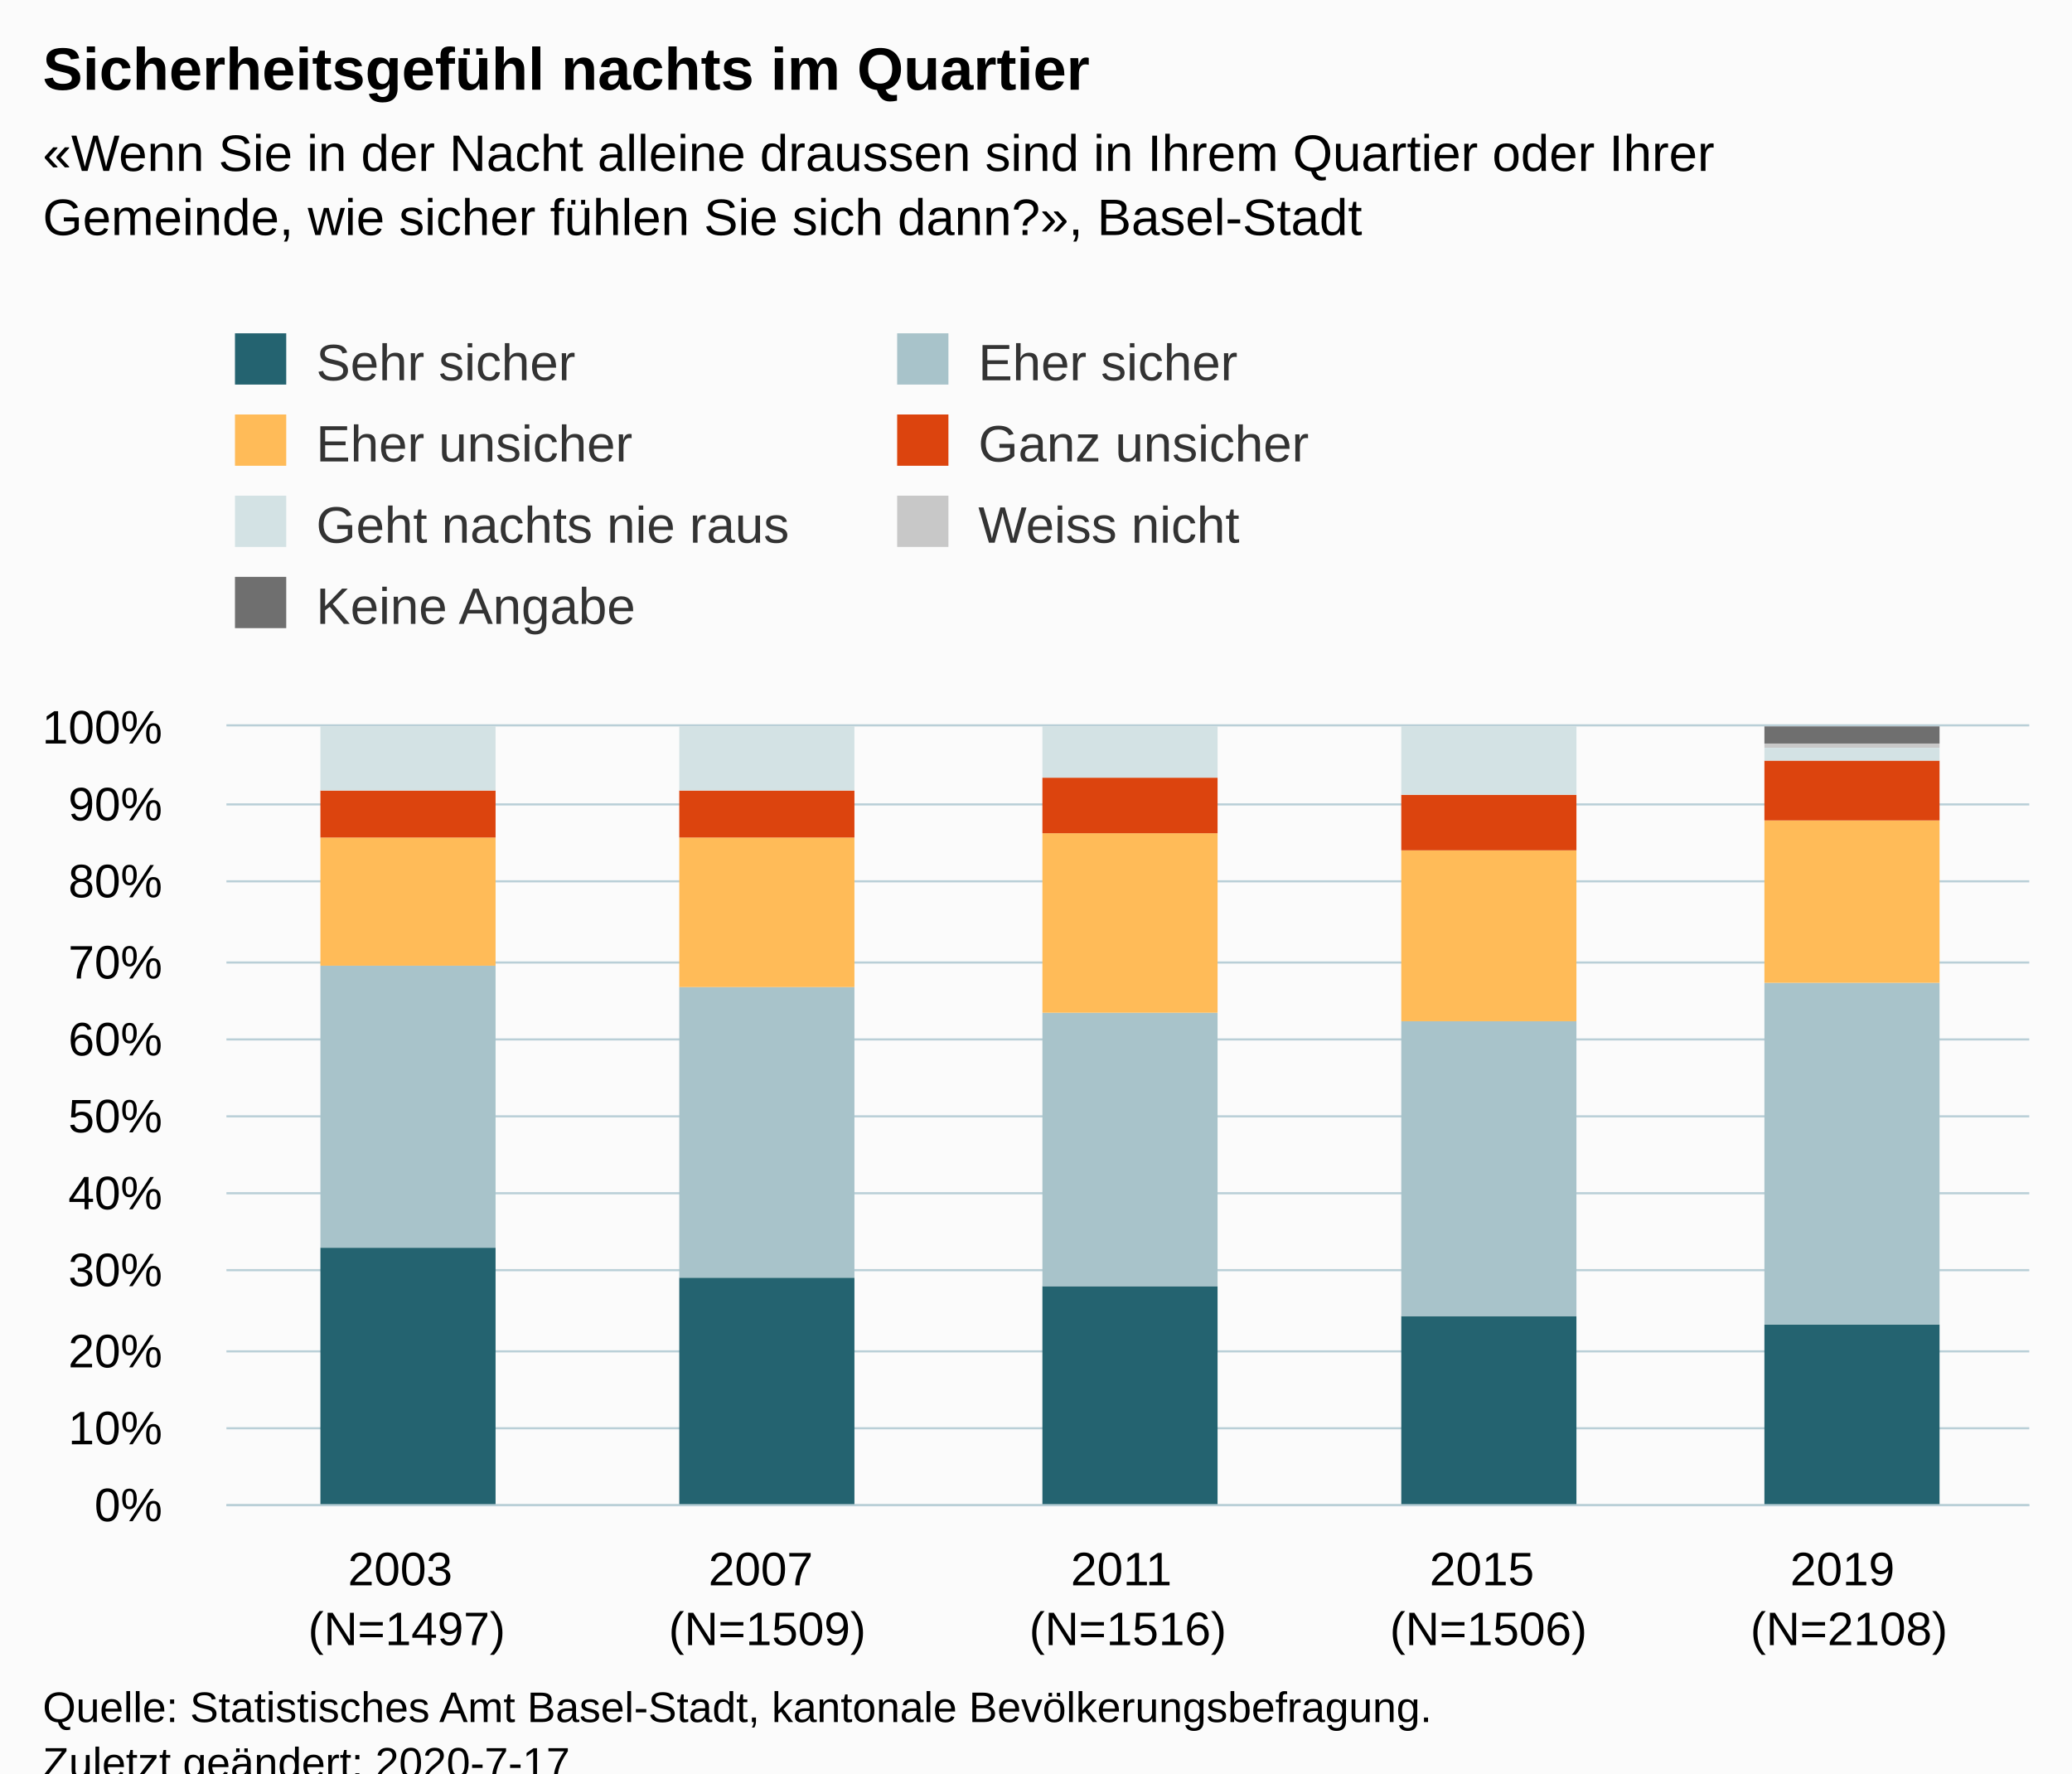
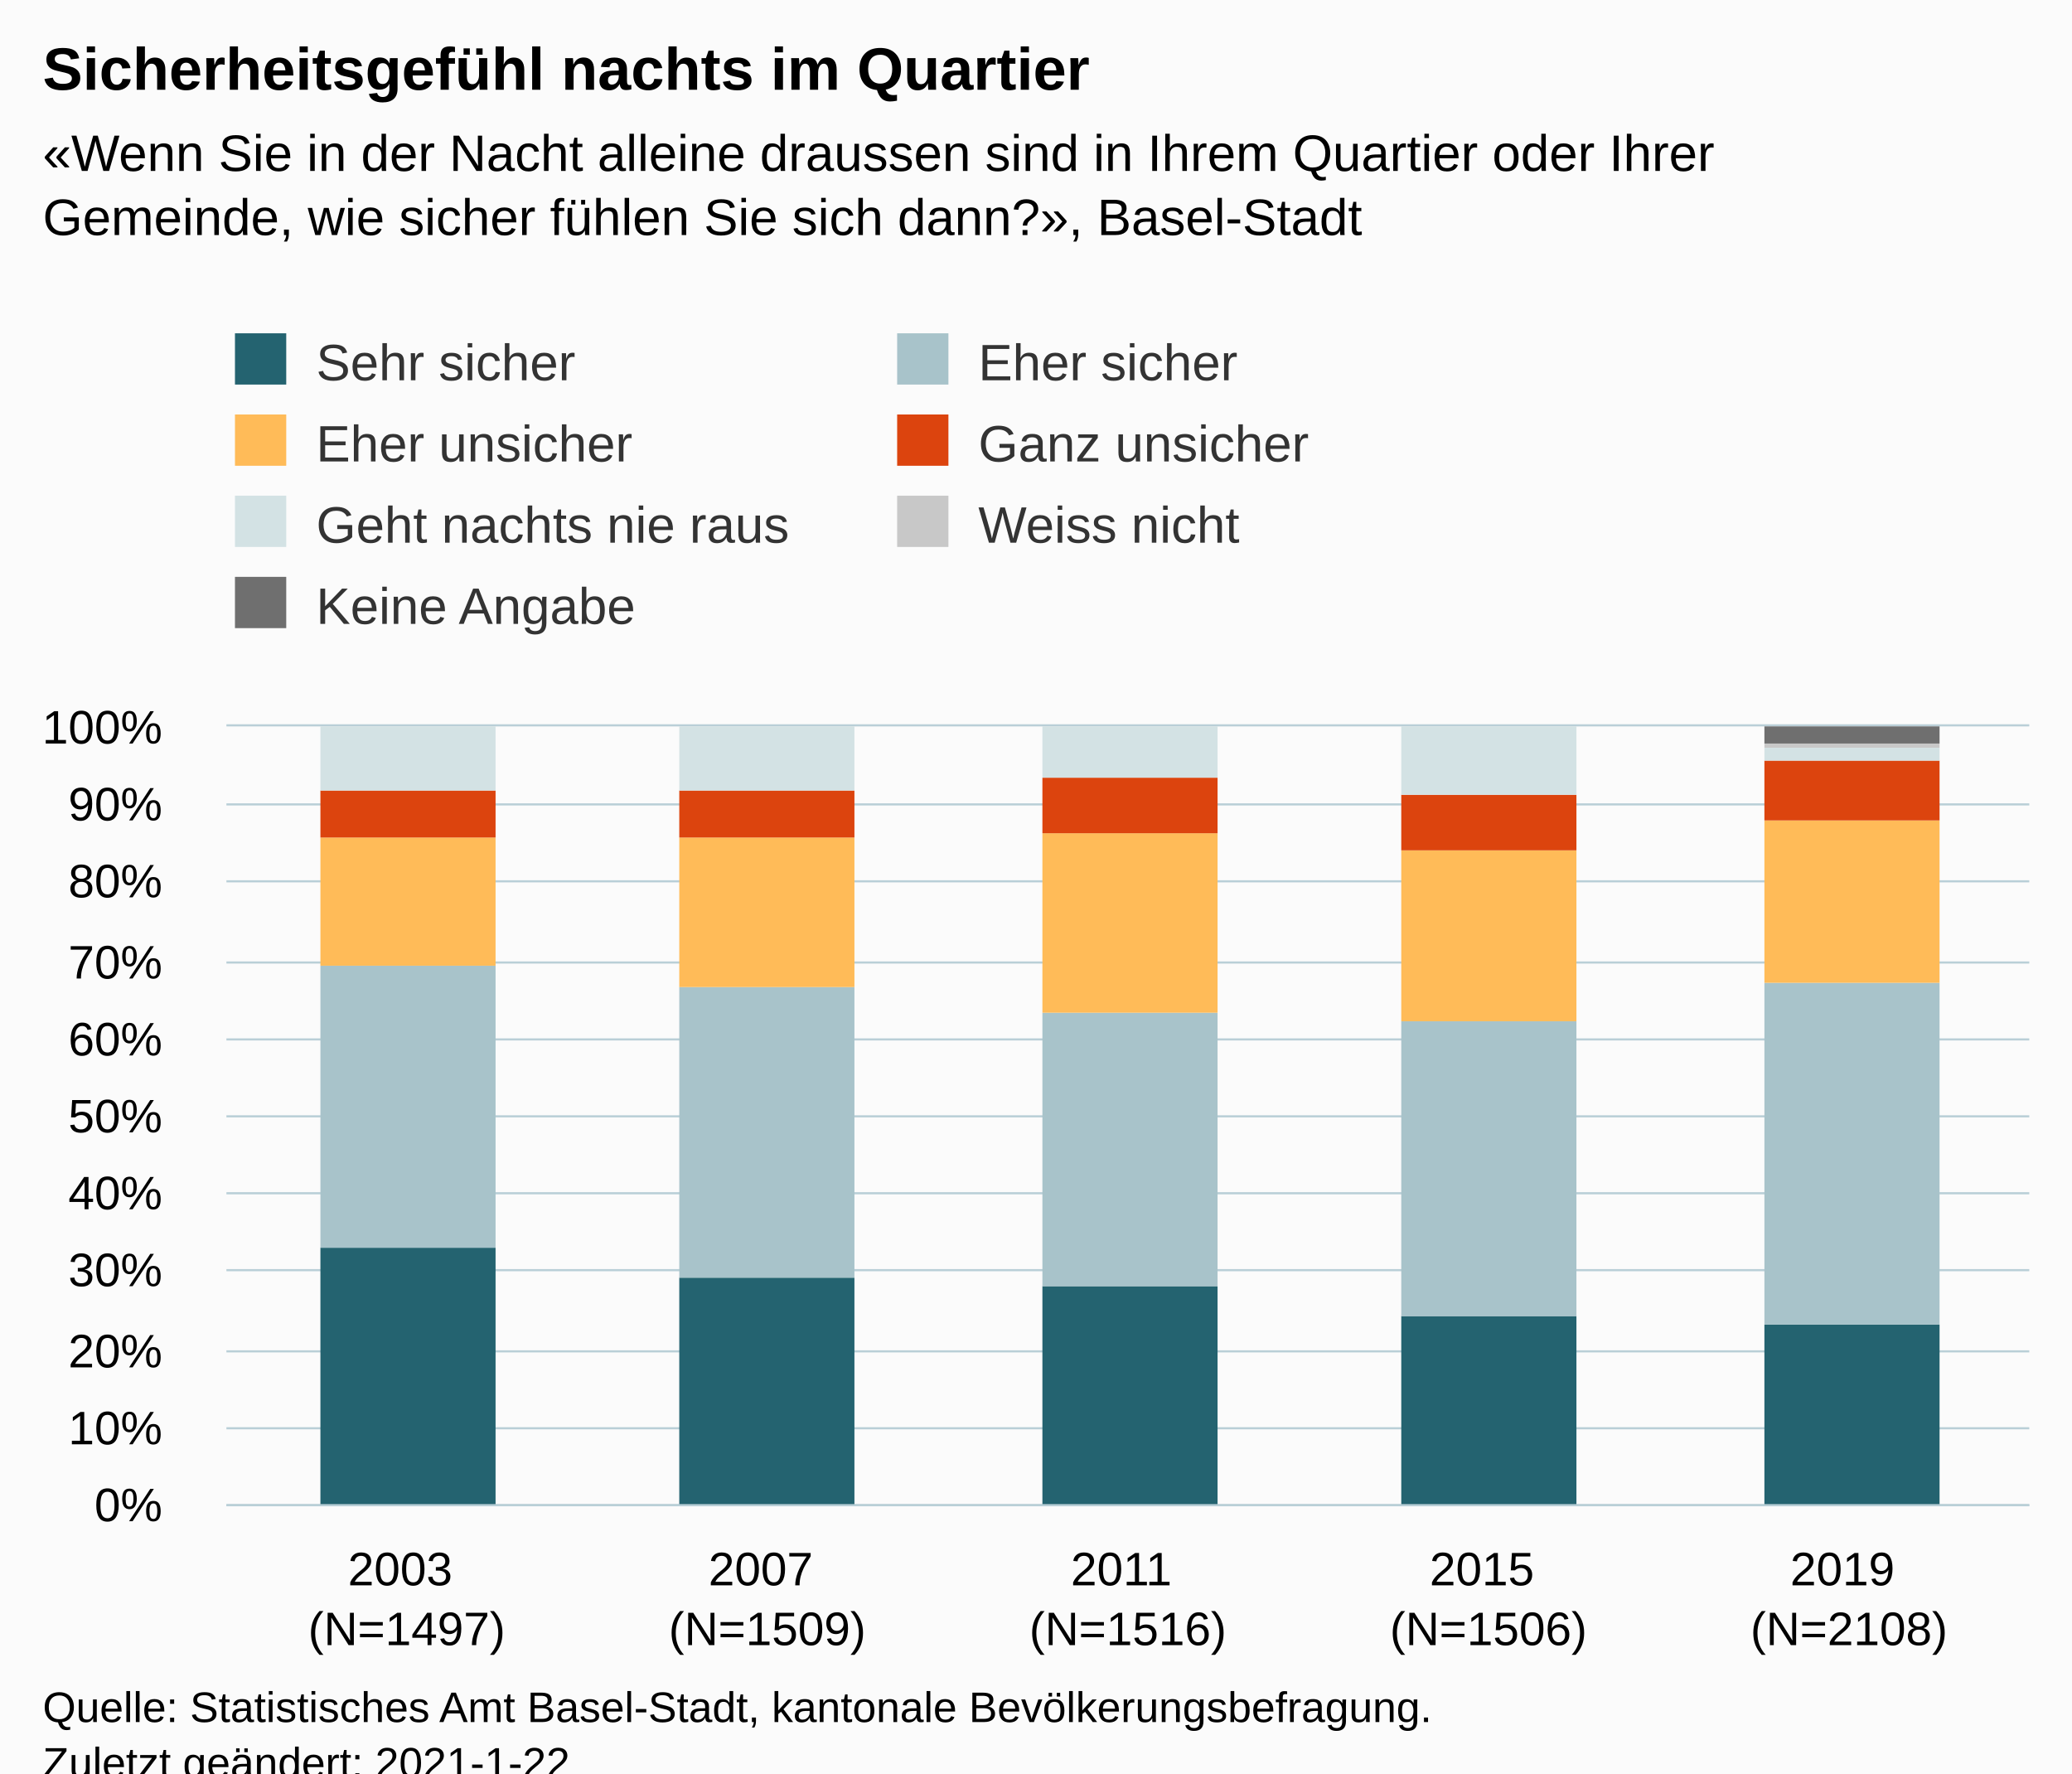
<svg xmlns="http://www.w3.org/2000/svg" version="1.1" class="highcharts-root" style="font-family:Arial;font-size:12px;" viewBox="0 0 485 415">
  <defs>
-     <clipPath id="highcharts-bsmptii-41-">
+     <clipPath id="highcharts-a9y6k62-41-">
      <rect x="0" y="0" width="422" height="182" fill="none" />
    </clipPath>
-     <clipPath id="highcharts-bsmptii-47-">
+     <clipPath id="highcharts-a9y6k62-47-">
      <rect x="0" y="0" width="422" height="182" fill="none" />
    </clipPath>
  </defs>
  <rect fill="#fbfbfb" class="highcharts-background" x="0" y="0" width="485" height="428" rx="0" ry="0" />
  <rect fill="none" class="highcharts-plot-background" x="53" y="170" width="422" height="182" />
  <g class="highcharts-pane-group" data-z-index="0" />
  <g class="highcharts-grid highcharts-xaxis-grid" data-z-index="1">
    <path fill="none" data-z-index="1" class="highcharts-grid-line" d="M 136.5 170 L 136.5 352" opacity="1" />
    <path fill="none" data-z-index="1" class="highcharts-grid-line" d="M 221.5 170 L 221.5 352" opacity="1" />
    <path fill="none" data-z-index="1" class="highcharts-grid-line" d="M 305.5 170 L 305.5 352" opacity="1" />
    <path fill="none" data-z-index="1" class="highcharts-grid-line" d="M 390.5 170 L 390.5 352" opacity="1" />
    <path fill="none" data-z-index="1" class="highcharts-grid-line" d="M 474.5 170 L 474.5 352" opacity="1" />
    <path fill="none" data-z-index="1" class="highcharts-grid-line" d="M 52.5 170 L 52.5 352" opacity="1" />
  </g>
  <g class="highcharts-grid highcharts-yaxis-grid" data-z-index="1">
    <path fill="none" stroke="#B9CFD7" stroke-width="0.5" data-z-index="1" class="highcharts-grid-line" d="M 53 352.25 L 475 352.25" opacity="1" />
    <path fill="none" stroke="#B9CFD7" stroke-width="0.5" data-z-index="1" class="highcharts-grid-line" d="M 53 334.25 L 475 334.25" opacity="1" />
    <path fill="none" stroke="#B9CFD7" stroke-width="0.5" data-z-index="1" class="highcharts-grid-line" d="M 53 316.25 L 475 316.25" opacity="1" />
    <path fill="none" stroke="#B9CFD7" stroke-width="0.5" data-z-index="1" class="highcharts-grid-line" d="M 53 297.25 L 475 297.25" opacity="1" />
    <path fill="none" stroke="#B9CFD7" stroke-width="0.5" data-z-index="1" class="highcharts-grid-line" d="M 53 279.25 L 475 279.25" opacity="1" />
    <path fill="none" stroke="#B9CFD7" stroke-width="0.5" data-z-index="1" class="highcharts-grid-line" d="M 53 261.25 L 475 261.25" opacity="1" />
    <path fill="none" stroke="#B9CFD7" stroke-width="0.5" data-z-index="1" class="highcharts-grid-line" d="M 53 243.25 L 475 243.25" opacity="1" />
    <path fill="none" stroke="#B9CFD7" stroke-width="0.5" data-z-index="1" class="highcharts-grid-line" d="M 53 225.25 L 475 225.25" opacity="1" />
    <path fill="none" stroke="#B9CFD7" stroke-width="0.5" data-z-index="1" class="highcharts-grid-line" d="M 53 206.25 L 475 206.25" opacity="1" />
    <path fill="none" stroke="#B9CFD7" stroke-width="0.5" data-z-index="1" class="highcharts-grid-line" d="M 53 188.25 L 475 188.25" opacity="1" />
    <path fill="none" stroke="#B9CFD7" stroke-width="0.5" data-z-index="1" class="highcharts-grid-line" d="M 53 169.75 L 475 169.75" opacity="1" />
  </g>
  <rect fill="none" class="highcharts-plot-border" data-z-index="1" x="53" y="170" width="422" height="182" />
  <g class="highcharts-axis highcharts-xaxis" data-z-index="2">
    <path fill="none" class="highcharts-axis-line" stroke="#B9CFD7" stroke-width="0.5" data-z-index="7" d="M 53 352.25 L 475 352.25" />
  </g>
  <g class="highcharts-axis highcharts-yaxis" data-z-index="2">
    <path fill="none" class="highcharts-axis-line" data-z-index="7" d="M 53 170 L 53 352" />
  </g>
  <g class="highcharts-series-group" data-z-index="3">
-     <g class="highcharts-series highcharts-series-0 highcharts-column-series" data-z-index="0.1" opacity="1" transform="translate(53,170) scale(1 1)" clip-path="url(#highcharts-bsmptii-47-)">
+     <g class="highcharts-series highcharts-series-0 highcharts-column-series" data-z-index="0.1" opacity="1" transform="translate(53,170) scale(1 1)" clip-path="url(#highcharts-a9y6k62-47-)">
      <rect x="22" y="122" width="41" height="61" fill="#246370" opacity="1" class="highcharts-point" />
      <rect x="106" y="129" width="41" height="54" fill="#246370" opacity="1" class="highcharts-point" />
      <rect x="191" y="131" width="41" height="52" fill="#246370" opacity="1" class="highcharts-point" />
      <rect x="275" y="138" width="41" height="45" fill="#246370" opacity="1" class="highcharts-point" />
      <rect x="360" y="140" width="41" height="43" fill="#246370" opacity="1" class="highcharts-point" />
    </g>
    <g class="highcharts-markers highcharts-series-0 highcharts-column-series" data-z-index="0.1" opacity="1" transform="translate(53,170) scale(1 1)" clip-path="none" />
-     <g class="highcharts-series highcharts-series-1 highcharts-column-series" data-z-index="0.1" opacity="1" transform="translate(53,170) scale(1 1)" clip-path="url(#highcharts-bsmptii-47-)">
+     <g class="highcharts-series highcharts-series-1 highcharts-column-series" data-z-index="0.1" opacity="1" transform="translate(53,170) scale(1 1)" clip-path="url(#highcharts-a9y6k62-47-)">
      <rect x="22" y="56" width="41" height="66" fill="#A8C3CA" opacity="1" class="highcharts-point" />
      <rect x="106" y="61" width="41" height="68" fill="#A8C3CA" opacity="1" class="highcharts-point" />
      <rect x="191" y="67" width="41" height="64" fill="#A8C3CA" opacity="1" class="highcharts-point" />
      <rect x="275" y="69" width="41" height="69" fill="#A8C3CA" opacity="1" class="highcharts-point" />
      <rect x="360" y="60" width="41" height="80" fill="#A8C3CA" opacity="1" class="highcharts-point" />
    </g>
    <g class="highcharts-markers highcharts-series-1 highcharts-column-series" data-z-index="0.1" opacity="1" transform="translate(53,170) scale(1 1)" clip-path="none" />
-     <g class="highcharts-series highcharts-series-2 highcharts-column-series" data-z-index="0.1" opacity="1" transform="translate(53,170) scale(1 1)" clip-path="url(#highcharts-bsmptii-47-)">
+     <g class="highcharts-series highcharts-series-2 highcharts-column-series" data-z-index="0.1" opacity="1" transform="translate(53,170) scale(1 1)" clip-path="url(#highcharts-a9y6k62-47-)">
      <rect x="22" y="26" width="41" height="30" fill="#FFBB58" opacity="1" class="highcharts-point" />
      <rect x="106" y="26" width="41" height="35" fill="#FFBB58" opacity="1" class="highcharts-point" />
      <rect x="191" y="25" width="41" height="42" fill="#FFBB58" opacity="1" class="highcharts-point" />
      <rect x="275" y="29" width="41" height="40" fill="#FFBB58" opacity="1" class="highcharts-point" />
      <rect x="360" y="22" width="41" height="38" fill="#FFBB58" opacity="1" class="highcharts-point" />
    </g>
    <g class="highcharts-markers highcharts-series-2 highcharts-column-series" data-z-index="0.1" opacity="1" transform="translate(53,170) scale(1 1)" clip-path="none" />
-     <g class="highcharts-series highcharts-series-3 highcharts-column-series" data-z-index="0.1" opacity="1" transform="translate(53,170) scale(1 1)" clip-path="url(#highcharts-bsmptii-47-)">
+     <g class="highcharts-series highcharts-series-3 highcharts-column-series" data-z-index="0.1" opacity="1" transform="translate(53,170) scale(1 1)" clip-path="url(#highcharts-a9y6k62-47-)">
      <rect x="22" y="15" width="41" height="11" fill="#DC440E" opacity="1" class="highcharts-point" />
      <rect x="106" y="15" width="41" height="11" fill="#DC440E" opacity="1" class="highcharts-point" />
      <rect x="191" y="12" width="41" height="13" fill="#DC440E" opacity="1" class="highcharts-point" />
      <rect x="275" y="16" width="41" height="13" fill="#DC440E" opacity="1" class="highcharts-point" />
      <rect x="360" y="8" width="41" height="14" fill="#DC440E" opacity="1" class="highcharts-point" />
    </g>
    <g class="highcharts-markers highcharts-series-3 highcharts-column-series" data-z-index="0.1" opacity="1" transform="translate(53,170) scale(1 1)" clip-path="none" />
-     <g class="highcharts-series highcharts-series-4 highcharts-column-series" data-z-index="0.1" opacity="1" transform="translate(53,170) scale(1 1)" clip-path="url(#highcharts-bsmptii-47-)">
+     <g class="highcharts-series highcharts-series-4 highcharts-column-series" data-z-index="0.1" opacity="1" transform="translate(53,170) scale(1 1)" clip-path="url(#highcharts-a9y6k62-47-)">
      <rect x="22" y="0" width="41" height="15" fill="#D3E2E4" opacity="1" class="highcharts-point" />
      <rect x="106" y="0" width="41" height="15" fill="#D3E2E4" opacity="1" class="highcharts-point" />
      <rect x="191" y="0" width="41" height="12" fill="#D3E2E4" opacity="1" class="highcharts-point" />
      <rect x="275" y="0" width="41" height="16" fill="#D3E2E4" opacity="1" class="highcharts-point" />
      <rect x="360" y="5" width="41" height="3" fill="#D3E2E4" opacity="1" class="highcharts-point" />
    </g>
    <g class="highcharts-markers highcharts-series-4 highcharts-column-series" data-z-index="0.1" opacity="1" transform="translate(53,170) scale(1 1)" clip-path="none" />
-     <g class="highcharts-series highcharts-series-5 highcharts-column-series" data-z-index="0.1" opacity="1" transform="translate(53,170) scale(1 1)" clip-path="url(#highcharts-bsmptii-47-)">
+     <g class="highcharts-series highcharts-series-5 highcharts-column-series" data-z-index="0.1" opacity="1" transform="translate(53,170) scale(1 1)" clip-path="url(#highcharts-a9y6k62-47-)">
      <rect x="22" y="1" width="41" height="0" fill="#C8C8C8" opacity="1" class="highcharts-point" />
      <rect x="106" y="1" width="41" height="0" fill="#C8C8C8" opacity="1" class="highcharts-point" />
      <rect x="191" y="1" width="41" height="0" fill="#C8C8C8" opacity="1" class="highcharts-point" />
      <rect x="275" y="1" width="41" height="0" fill="#C8C8C8" opacity="1" class="highcharts-point" />
      <rect x="360" y="4" width="41" height="1" fill="#C8C8C8" opacity="1" class="highcharts-point" />
    </g>
    <g class="highcharts-markers highcharts-series-5 highcharts-column-series" data-z-index="0.1" opacity="1" transform="translate(53,170) scale(1 1)" clip-path="none" />
-     <g class="highcharts-series highcharts-series-6 highcharts-column-series" data-z-index="0.1" opacity="1" transform="translate(53,170) scale(1 1)" clip-path="url(#highcharts-bsmptii-47-)">
+     <g class="highcharts-series highcharts-series-6 highcharts-column-series" data-z-index="0.1" opacity="1" transform="translate(53,170) scale(1 1)" clip-path="url(#highcharts-a9y6k62-47-)">
      <rect x="22" y="1" width="41" height="0" fill="#6F6F6F" opacity="1" class="highcharts-point" />
      <rect x="106" y="1" width="41" height="0" fill="#6F6F6F" opacity="1" class="highcharts-point" />
      <rect x="191" y="1" width="41" height="0" fill="#6F6F6F" opacity="1" class="highcharts-point" />
      <rect x="275" y="1" width="41" height="0" fill="#6F6F6F" opacity="1" class="highcharts-point" />
      <rect x="360" y="0" width="41" height="4" fill="#6F6F6F" opacity="1" class="highcharts-point" />
    </g>
    <g class="highcharts-markers highcharts-series-6 highcharts-column-series" data-z-index="0.1" opacity="1" transform="translate(53,170) scale(1 1)" clip-path="none" />
  </g>
  <text x="10" text-anchor="start" class="highcharts-title" data-z-index="4" style="color:#000000;font-size:14px;font-weight:bold;fill:#000000;" y="21">
    <tspan>Sicherheitsgefühl nachts im Quartier</tspan>
  </text>
  <text x="10" text-anchor="start" class="highcharts-subtitle" data-z-index="4" style="color:#000000;font-size:12px;fill:#000000;" y="40">
    <tspan>«Wenn Sie in der Nacht alleine draussen sind in Ihrem Quartier oder Ihrer</tspan>
    <tspan dy="15" x="10">Gemeinde, wie sicher fühlen Sie sich dann?», Basel-Stadt</tspan>
  </text>
  <text x="10" text-anchor="start" class="highcharts-caption" data-z-index="4" style="color:#666666;fill:#666666;" y="400" />
  <g class="highcharts-legend" data-z-index="7" transform="translate(45,71)">
    <rect fill="none" class="highcharts-legend-box" rx="0" ry="0" x="0" y="0" width="306" height="87" visibility="visible" />
    <g data-z-index="1">
      <g>
        <g class="highcharts-legend-item highcharts-column-series highcharts-color-undefined highcharts-series-0" data-z-index="1" transform="translate(8,3)">
          <text x="21" style="color:#333333;cursor:pointer;font-size:12px;font-weight:normal;fill:#333333;" text-anchor="start" data-z-index="2" y="15">
            <tspan>Sehr sicher</tspan>
          </text>
          <rect x="2" y="4" width="12" height="12" fill="#246370" class="highcharts-point" data-z-index="3" />
        </g>
        <g class="highcharts-legend-item highcharts-column-series highcharts-color-undefined highcharts-series-1" data-z-index="1" transform="translate(163,3)">
          <text x="21" y="15" style="color:#333333;cursor:pointer;font-size:12px;font-weight:normal;fill:#333333;" text-anchor="start" data-z-index="2">
            <tspan>Eher sicher</tspan>
          </text>
          <rect x="2" y="4" width="12" height="12" fill="#A8C3CA" class="highcharts-point" data-z-index="3" />
        </g>
        <g class="highcharts-legend-item highcharts-column-series highcharts-color-undefined highcharts-series-2" data-z-index="1" transform="translate(8,22)">
          <text x="21" y="15" style="color:#333333;cursor:pointer;font-size:12px;font-weight:normal;fill:#333333;" text-anchor="start" data-z-index="2">
            <tspan>Eher unsicher</tspan>
          </text>
          <rect x="2" y="4" width="12" height="12" fill="#FFBB58" class="highcharts-point" data-z-index="3" />
        </g>
        <g class="highcharts-legend-item highcharts-column-series highcharts-color-undefined highcharts-series-3" data-z-index="1" transform="translate(163,22)">
          <text x="21" y="15" style="color:#333333;cursor:pointer;font-size:12px;font-weight:normal;fill:#333333;" text-anchor="start" data-z-index="2">
            <tspan>Ganz unsicher</tspan>
          </text>
          <rect x="2" y="4" width="12" height="12" fill="#DC440E" class="highcharts-point" data-z-index="3" />
        </g>
        <g class="highcharts-legend-item highcharts-column-series highcharts-color-undefined highcharts-series-4" data-z-index="1" transform="translate(8,41)">
          <text x="21" y="15" style="color:#333333;cursor:pointer;font-size:12px;font-weight:normal;fill:#333333;" text-anchor="start" data-z-index="2">
            <tspan>Geht nachts nie raus</tspan>
          </text>
          <rect x="2" y="4" width="12" height="12" fill="#D3E2E4" class="highcharts-point" data-z-index="3" />
        </g>
        <g class="highcharts-legend-item highcharts-column-series highcharts-color-undefined highcharts-series-5" data-z-index="1" transform="translate(163,41)">
          <text x="21" y="15" style="color:#333333;cursor:pointer;font-size:12px;font-weight:normal;fill:#333333;" text-anchor="start" data-z-index="2">
            <tspan>Weiss nicht</tspan>
          </text>
          <rect x="2" y="4" width="12" height="12" fill="#C8C8C8" class="highcharts-point" data-z-index="3" />
        </g>
        <g class="highcharts-legend-item highcharts-column-series highcharts-color-undefined highcharts-series-6" data-z-index="1" transform="translate(8,60)">
          <text x="21" y="15" style="color:#333333;cursor:pointer;font-size:12px;font-weight:normal;fill:#333333;" text-anchor="start" data-z-index="2">
            <tspan>Keine Angabe</tspan>
          </text>
          <rect x="2" y="4" width="12" height="12" fill="#6F6F6F" class="highcharts-point" data-z-index="3" />
        </g>
      </g>
    </g>
  </g>
  <g class="highcharts-axis-labels highcharts-xaxis-labels" data-z-index="7">
    <text x="95.2" style="color:#000000;cursor:default;font-size:11px;white-space:nowrap;fill:#000000;" text-anchor="middle" transform="translate(0,0)" y="371" opacity="1">
      <tspan>2003</tspan>
      <tspan x="95.2" dy="14">(N=1497)</tspan>
    </text>
    <text x="179.6" style="color:#000000;cursor:default;font-size:11px;white-space:nowrap;fill:#000000;" text-anchor="middle" transform="translate(0,0)" y="371" opacity="1">
      <tspan>2007</tspan>
      <tspan x="179.6" dy="14">(N=1509)</tspan>
    </text>
    <text x="264" style="color:#000000;cursor:default;font-size:11px;white-space:nowrap;fill:#000000;" text-anchor="middle" transform="translate(0,0)" y="371" opacity="1">
      <tspan>2011</tspan>
      <tspan x="264" dy="14">(N=1516)</tspan>
    </text>
    <text x="348.4" style="color:#000000;cursor:default;font-size:11px;white-space:nowrap;fill:#000000;" text-anchor="middle" transform="translate(0,0)" y="371" opacity="1">
      <tspan>2015</tspan>
      <tspan x="348.4" dy="14">(N=1506)</tspan>
    </text>
    <text x="432.8" style="color:#000000;cursor:default;font-size:11px;white-space:nowrap;fill:#000000;" text-anchor="middle" transform="translate(0,0)" y="371" opacity="1">
      <tspan>2019</tspan>
      <tspan x="432.8" dy="14">(N=2108)</tspan>
    </text>
  </g>
  <g class="highcharts-axis-labels highcharts-yaxis-labels" data-z-index="7">
    <text x="38" style="color:#000000;cursor:default;font-size:11px;white-space:nowrap;fill:#000000;" text-anchor="end" transform="translate(0,0)" y="356" opacity="1">0%</text>
    <text x="38" style="color:#000000;cursor:default;font-size:11px;white-space:nowrap;fill:#000000;" text-anchor="end" transform="translate(0,0)" y="338" opacity="1">10%</text>
    <text x="38" style="color:#000000;cursor:default;font-size:11px;white-space:nowrap;fill:#000000;" text-anchor="end" transform="translate(0,0)" y="320" opacity="1">20%</text>
    <text x="38" style="color:#000000;cursor:default;font-size:11px;white-space:nowrap;fill:#000000;" text-anchor="end" transform="translate(0,0)" y="301" opacity="1">30%</text>
    <text x="38" style="color:#000000;cursor:default;font-size:11px;white-space:nowrap;fill:#000000;" text-anchor="end" transform="translate(0,0)" y="283" opacity="1">40%</text>
    <text x="38" style="color:#000000;cursor:default;font-size:11px;white-space:nowrap;fill:#000000;" text-anchor="end" transform="translate(0,0)" y="265" opacity="1">50%</text>
    <text x="38" style="color:#000000;cursor:default;font-size:11px;white-space:nowrap;fill:#000000;" text-anchor="end" transform="translate(0,0)" y="247" opacity="1">60%</text>
    <text x="38" style="color:#000000;cursor:default;font-size:11px;white-space:nowrap;fill:#000000;" text-anchor="end" transform="translate(0,0)" y="229" opacity="1">70%</text>
    <text x="38" style="color:#000000;cursor:default;font-size:11px;white-space:nowrap;fill:#000000;" text-anchor="end" transform="translate(0,0)" y="210" opacity="1">80%</text>
    <text x="38" style="color:#000000;cursor:default;font-size:11px;white-space:nowrap;fill:#000000;" text-anchor="end" transform="translate(0,0)" y="192" opacity="1">90%</text>
    <text x="38" style="color:#000000;cursor:default;font-size:11px;white-space:nowrap;fill:#000000;" text-anchor="end" transform="translate(0,0)" y="174" opacity="1">100%</text>
  </g>
  <text x="10" class="highcharts-credits" text-anchor="start" data-z-index="8" style="cursor:default;color:#000000;font-size:10px;fill:#000000;" y="403">
    <tspan>Quelle: Statistisches Amt Basel-Stadt, kantonale Bevölkerungsbefragung.</tspan>
-     <tspan x="10" dy="13">Zuletzt geändert: 2020-7-17</tspan>
+     <tspan x="10" dy="13">Zuletzt geändert: 2021-1-22</tspan>
  </text>
</svg>
